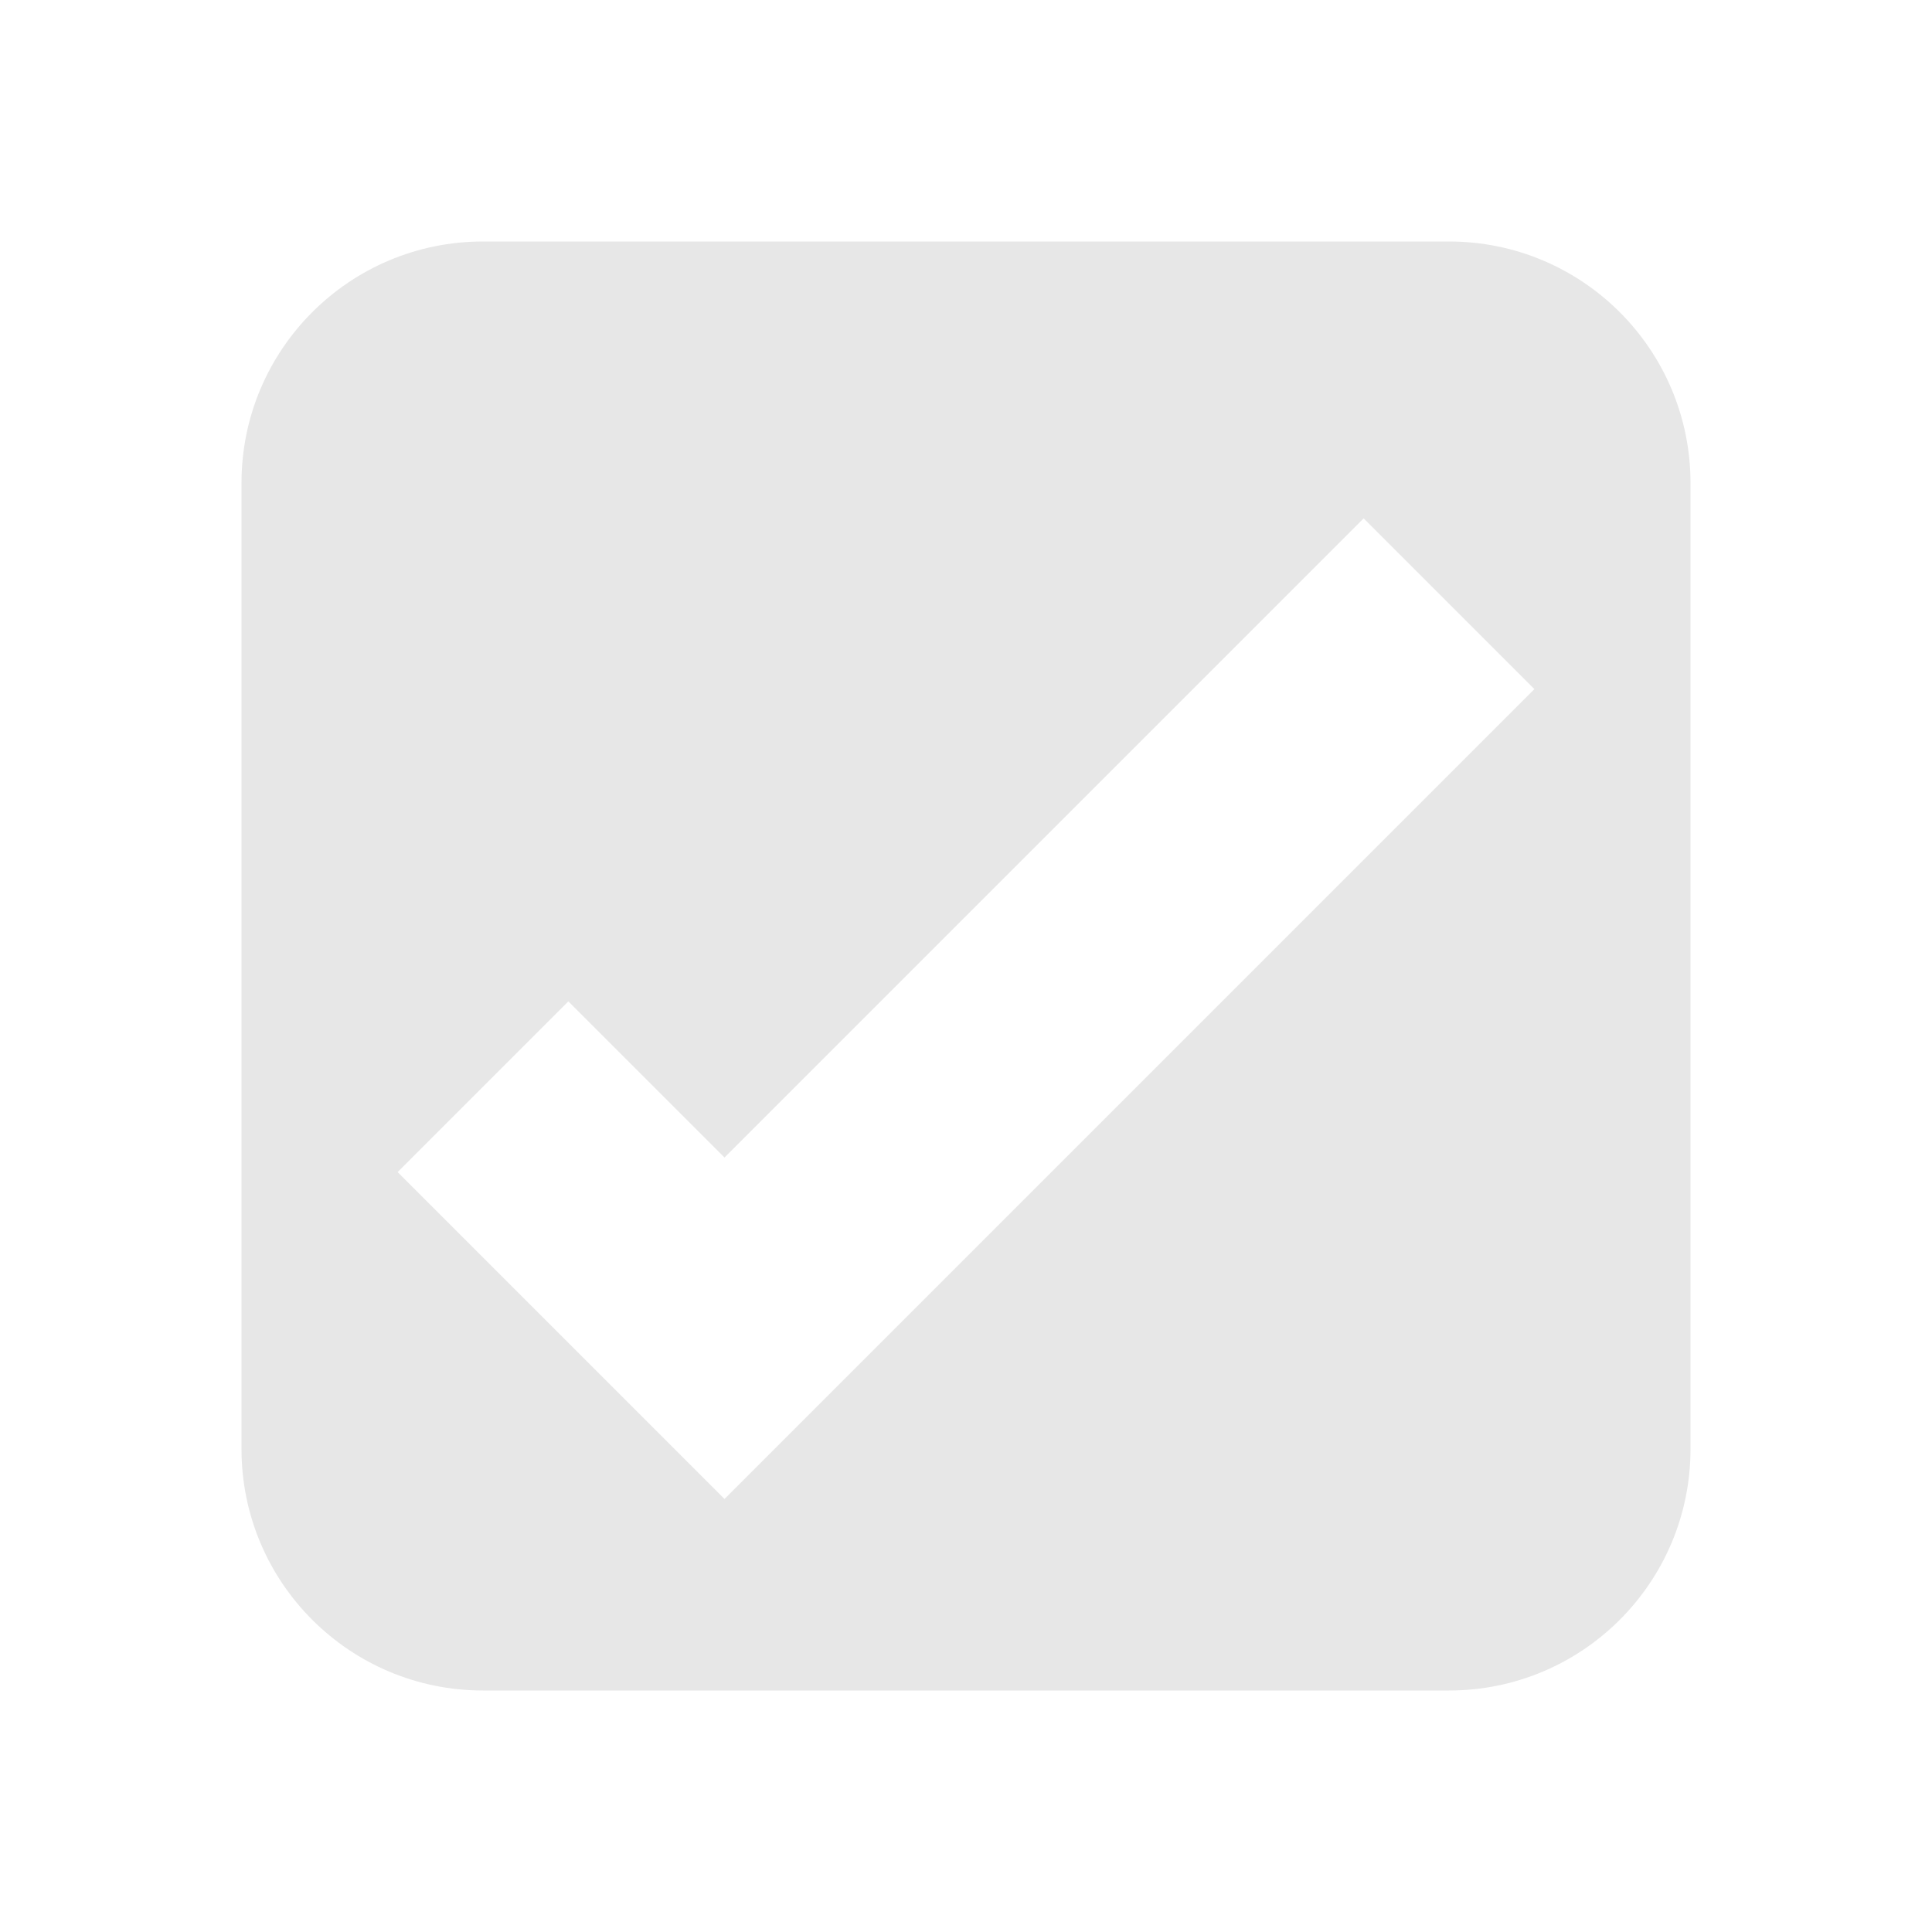
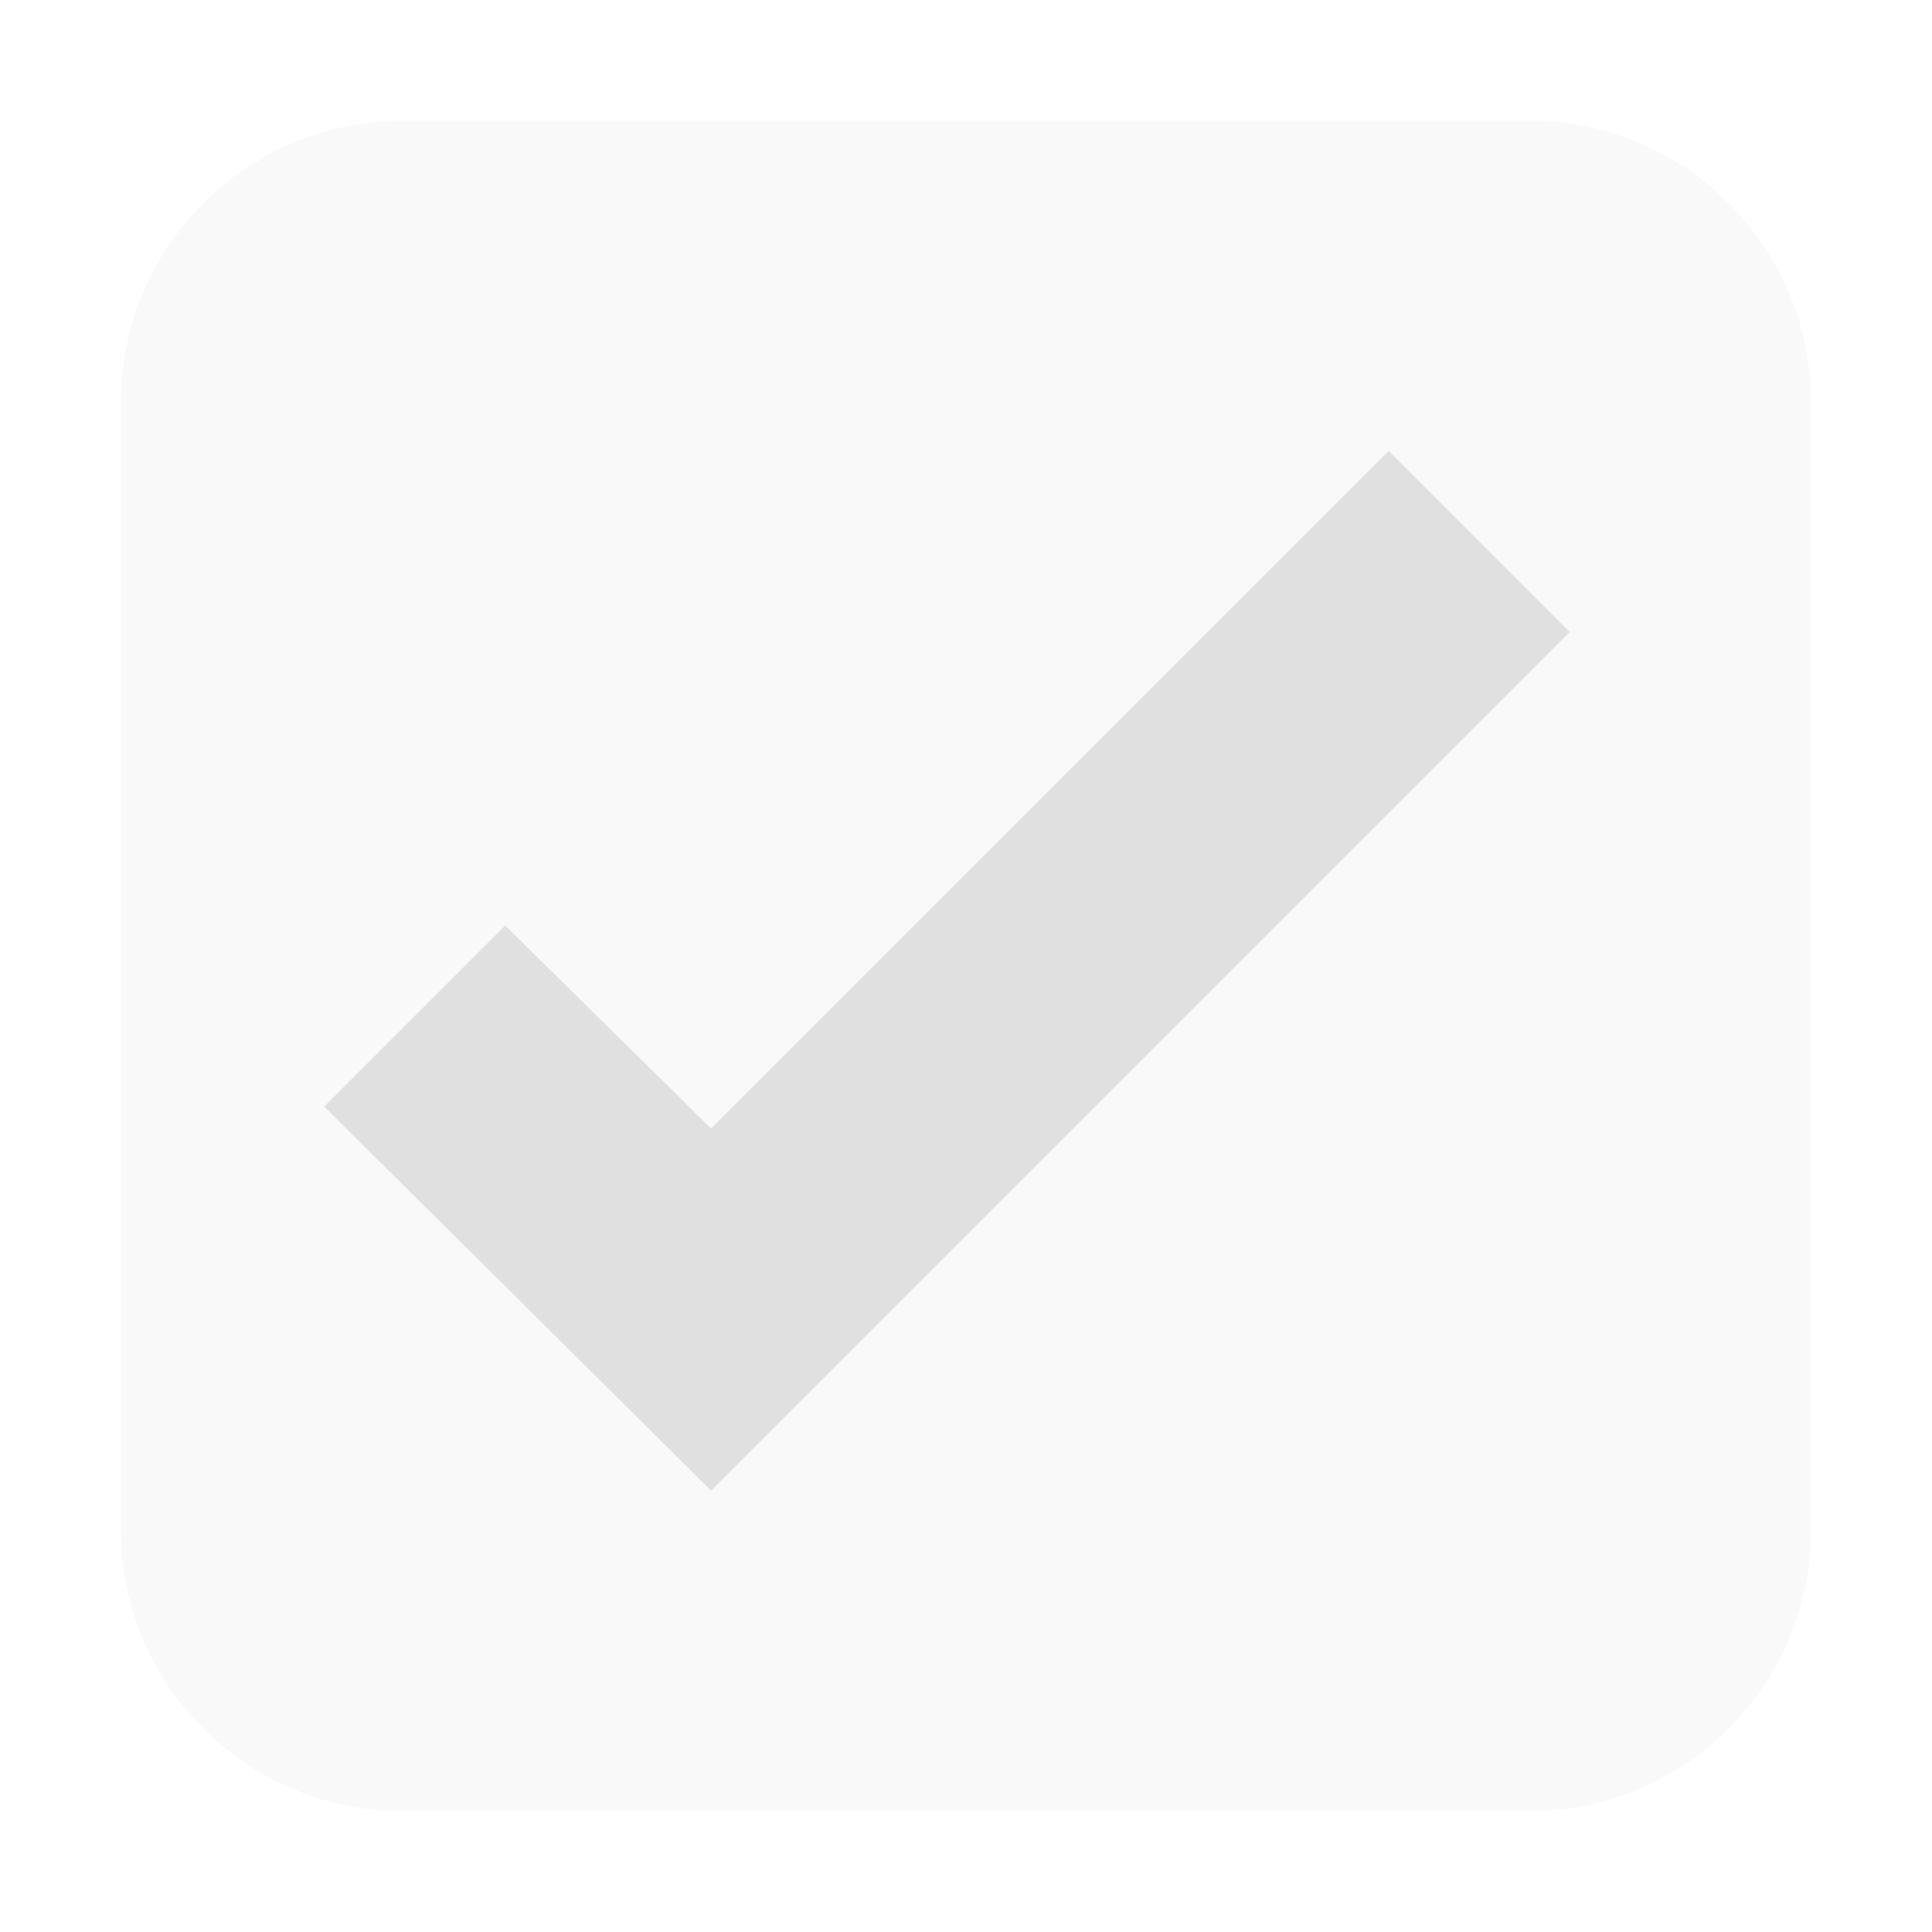
- <svg xmlns="http://www.w3.org/2000/svg" width="16" height="16" version="1.1" viewBox="0 0 16 16">
-   <path d="m4 2c-1.105 0-2 0.895-2 2v8c0 1.105 0.895 2 2 2h8c1.105 0 2-0.895 2-2v-8c0-1.105-0.895-2-2-2h-8zm7.293 2.293l1.414 1.414-6.707 6.707-2.707-2.707 1.414-1.414 1.293 1.293 5.293-5.293z" fill="#e0e0e0" fill-opacity=".784" />
+ <svg xmlns="http://www.w3.org/2000/svg" height="16" viewBox="0 0 16 16" width="16">
+   <g fill="#e0e0e0">
+     <path d="m3.333 1c-1.289 0-2.333 1.045-2.333 2.333v9.333c0 1.289 1.045 2.333 2.333 2.333h9.333c1.289 0 2.333-1.045 2.333-2.333v-9.333c0-1.289-1.045-2.333-2.333-2.333z" fill-opacity=".188" stroke-width="1.167" />
+     <path d="m11.501 3.734-5.612 5.612-1.705-1.681-1.499 1.499 3.204 3.181 7.111-7.111z" stroke-width="1.06" />
+   </g>
</svg>
